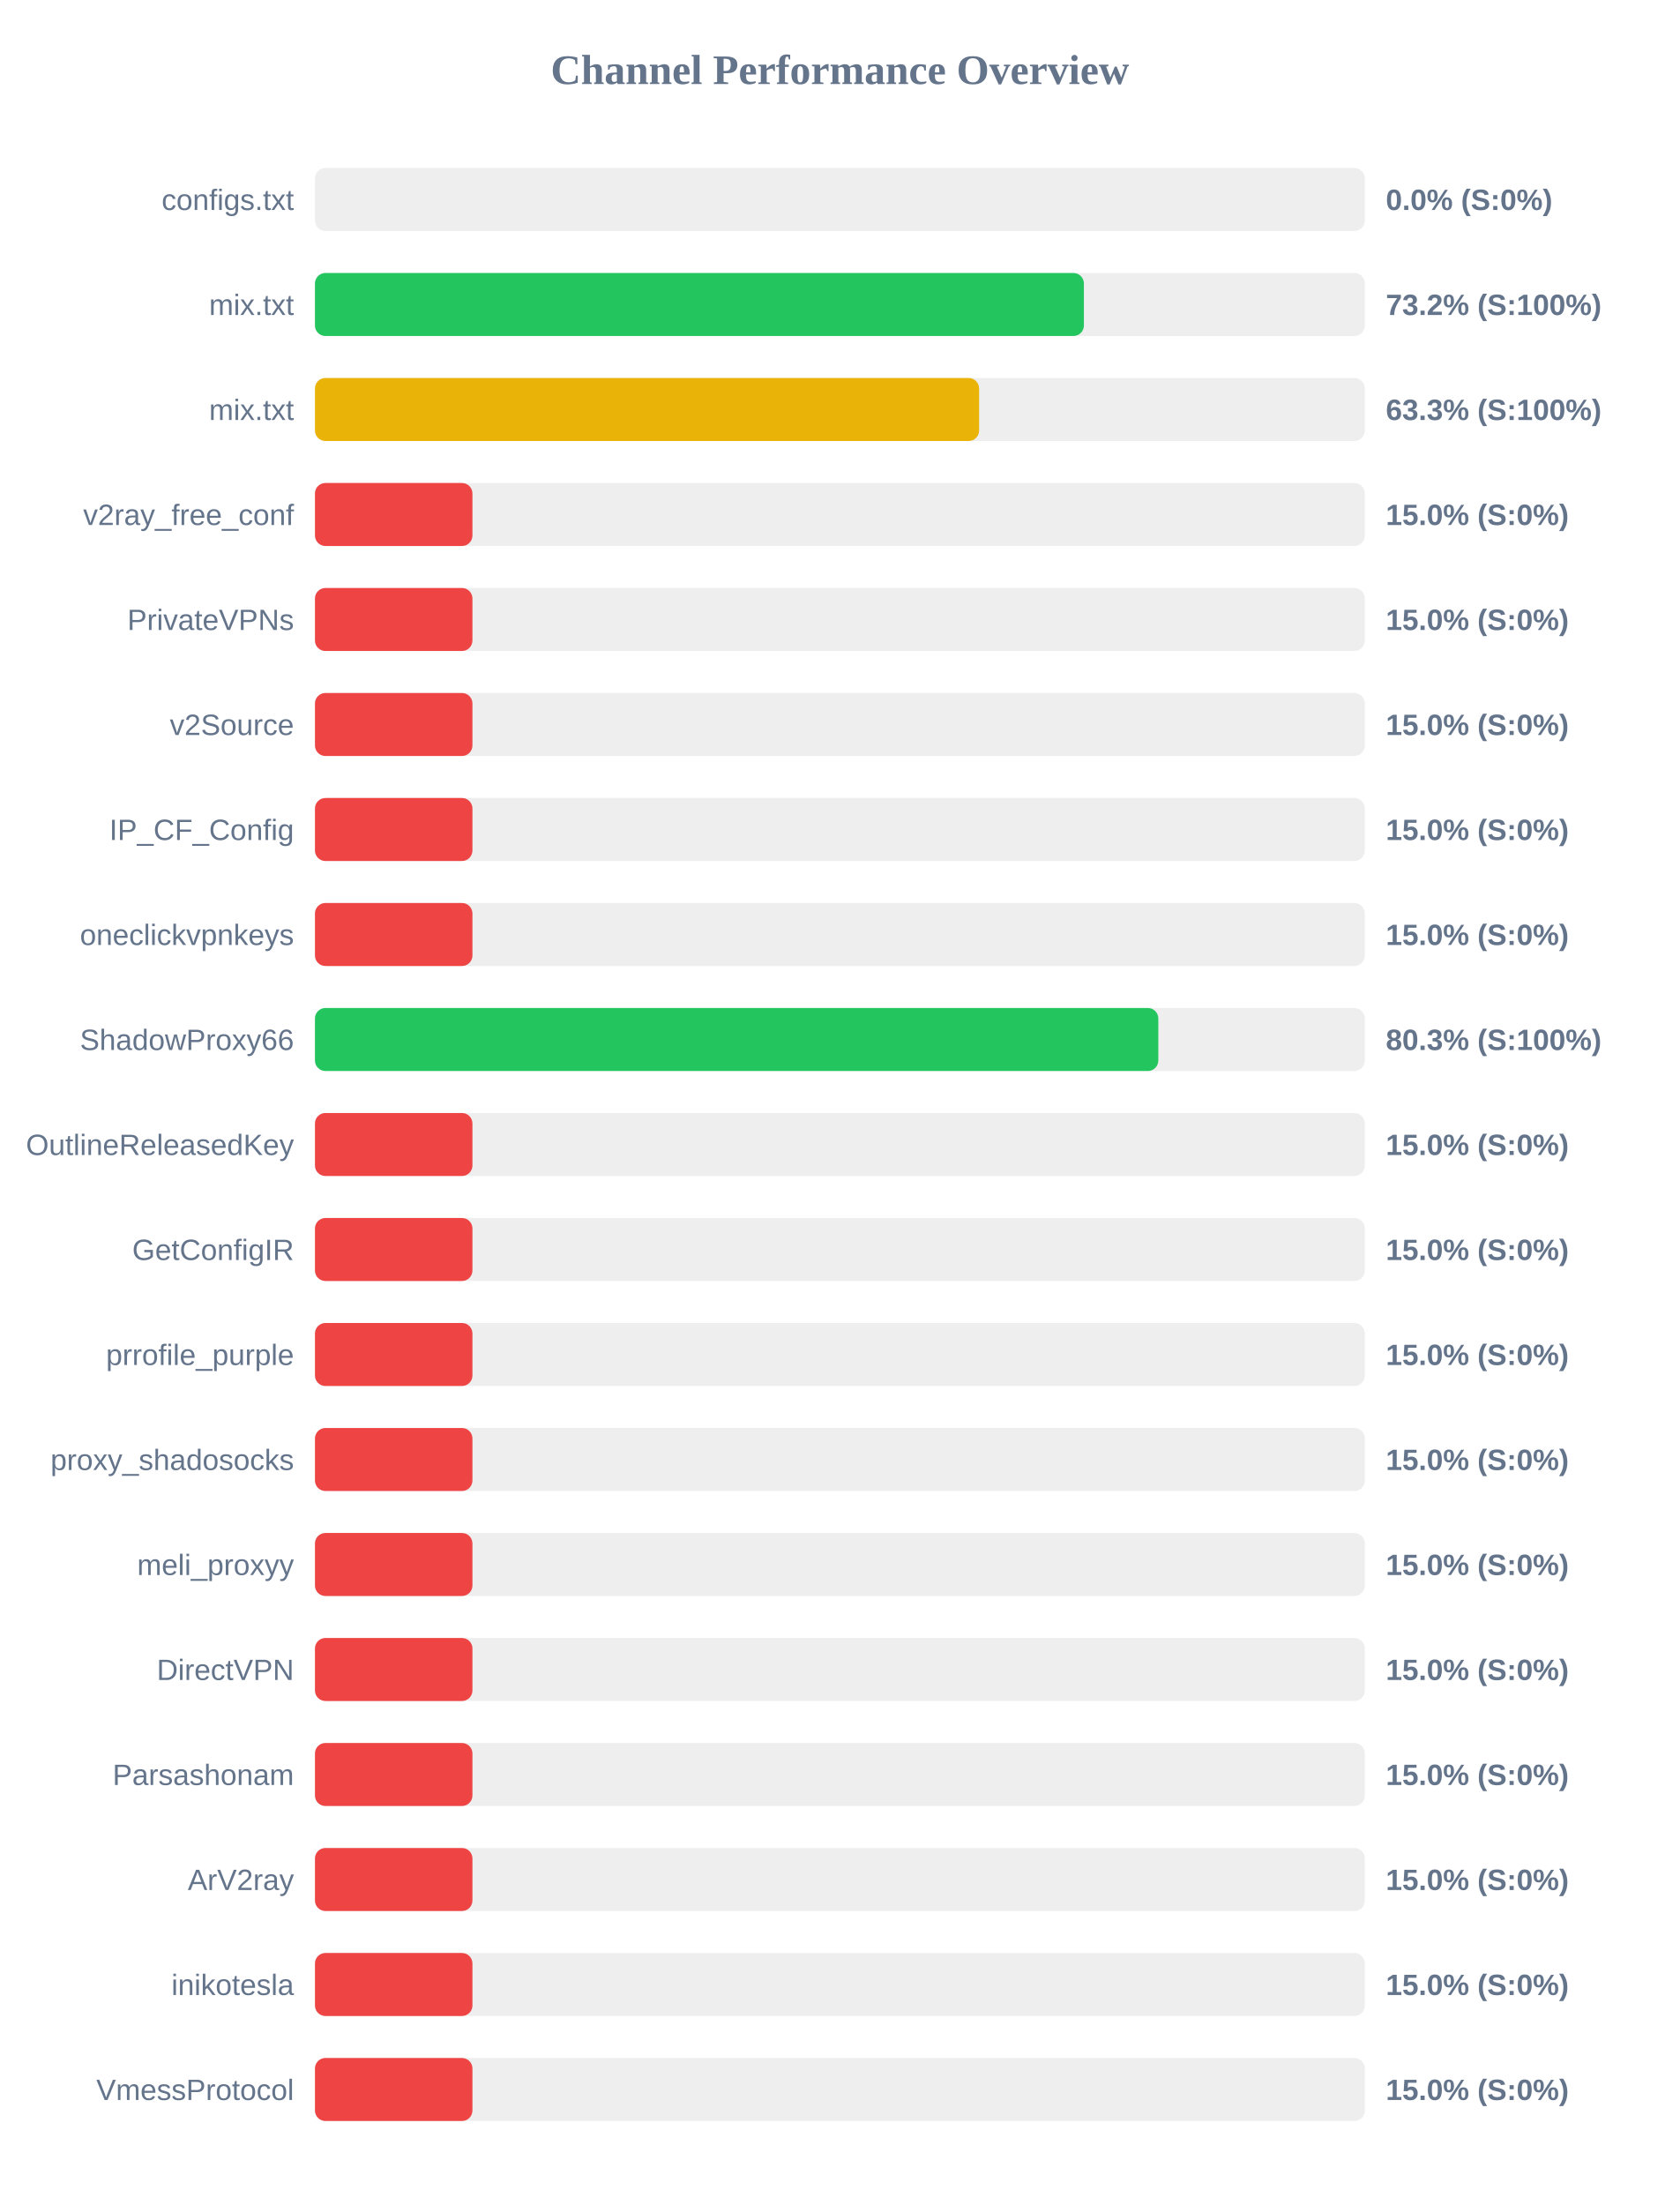
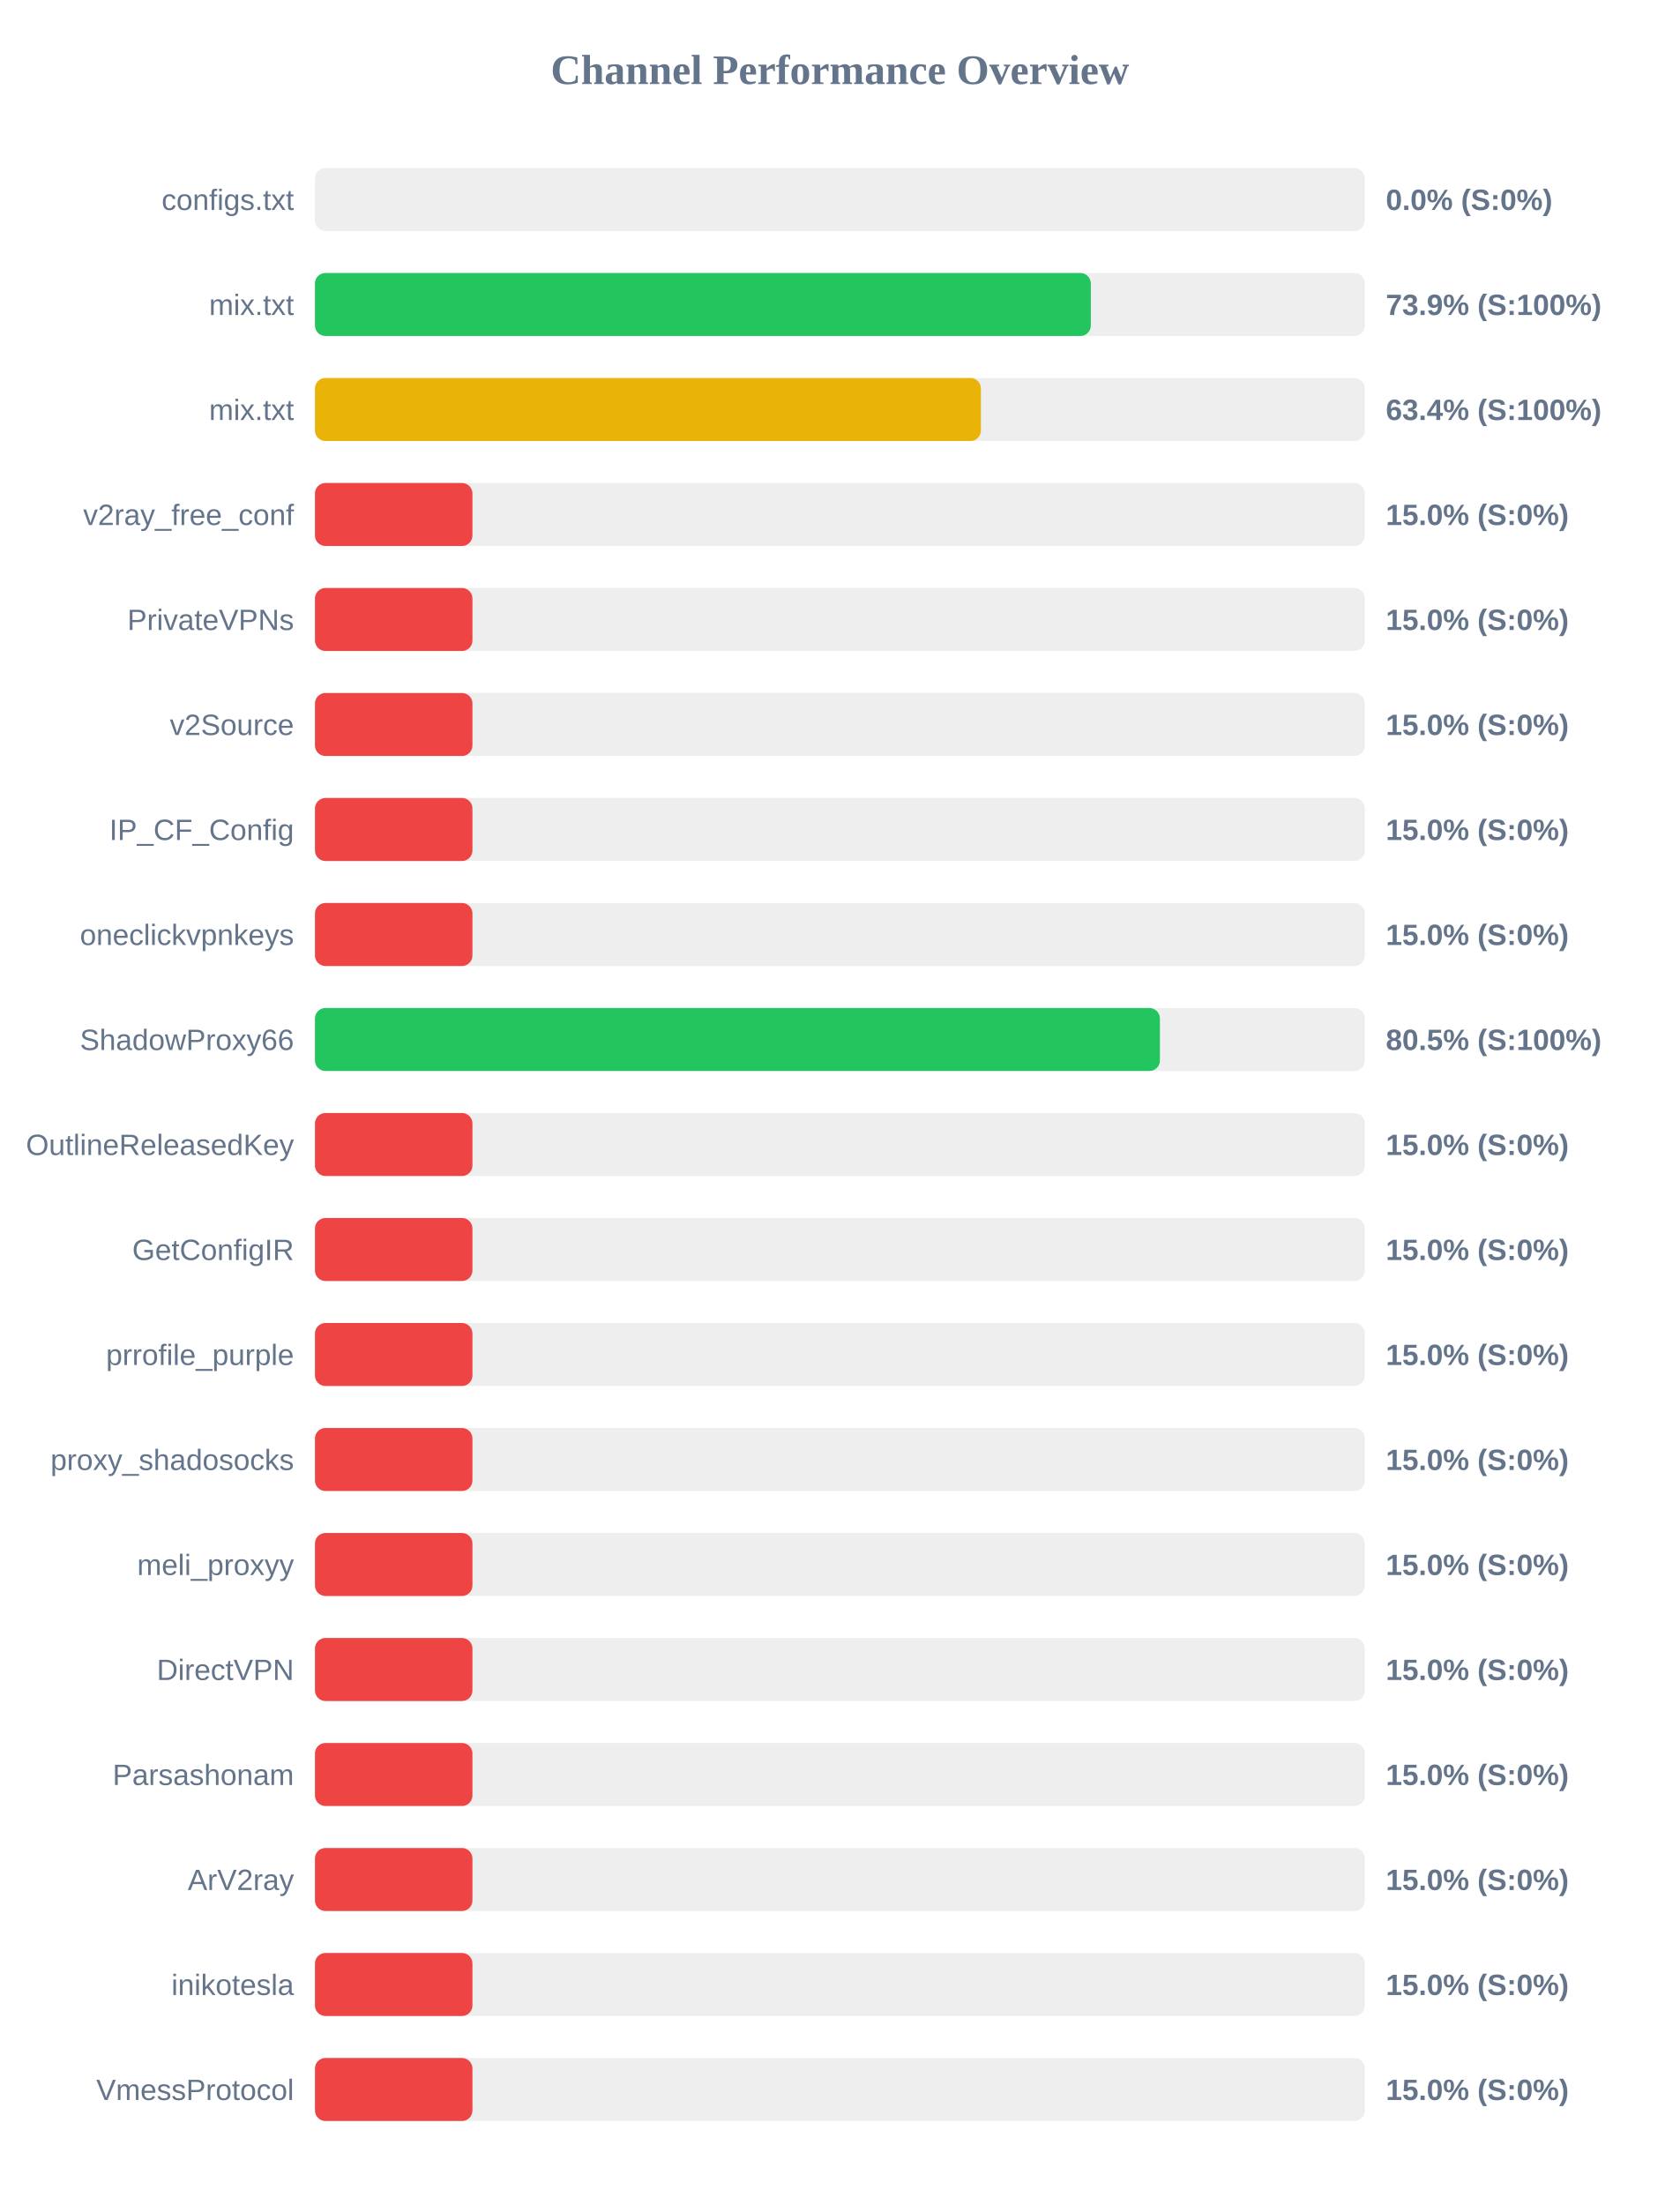
<svg xmlns="http://www.w3.org/2000/svg" width="800" height="1050" version="1.1">
  <style>
        .row { font: 14px Arial; fill: #64748b; }
        .score { font: bold 14px Arial; fill: #64748b; }
    </style>
  <text x="400" y="40" text-anchor="middle" font-size="20px" font-weight="bold" fill="#64748b">Channel Performance Overview</text>
  <rect x="150" y="80" width="500" height="30" fill="#eee" rx="5" />
  <rect x="150" y="80" width="0.0" height="30" fill="#ef4444" rx="5" />
  <text x="140" y="100" text-anchor="end" class="row">configs.txt</text>
  <text x="660" y="100" text-anchor="start" class="score">0.0% (S:0%)</text>
  <rect x="150" y="130" width="500" height="30" fill="#eee" rx="5" />
-   <rect x="150" y="130" width="366.2" height="30" fill="#22c55e" rx="5" />
+   <rect x="150" y="130" width="369.5" height="30" fill="#22c55e" rx="5" />
  <text x="140" y="150" text-anchor="end" class="row">mix.txt</text>
-   <text x="660" y="150" text-anchor="start" class="score">73.2% (S:100%)</text>
+   <text x="660" y="150" text-anchor="start" class="score">73.9% (S:100%)</text>
  <rect x="150" y="180" width="500" height="30" fill="#eee" rx="5" />
-   <rect x="150" y="180" width="316.3" height="30" fill="#eab308" rx="5" />
+   <rect x="150" y="180" width="317.15" height="30" fill="#eab308" rx="5" />
  <text x="140" y="200" text-anchor="end" class="row">mix.txt</text>
-   <text x="660" y="200" text-anchor="start" class="score">63.3% (S:100%)</text>
+   <text x="660" y="200" text-anchor="start" class="score">63.4% (S:100%)</text>
  <rect x="150" y="230" width="500" height="30" fill="#eee" rx="5" />
  <rect x="150" y="230" width="75.0" height="30" fill="#ef4444" rx="5" />
  <text x="140" y="250" text-anchor="end" class="row">v2ray_free_conf</text>
  <text x="660" y="250" text-anchor="start" class="score">15.0% (S:0%)</text>
  <rect x="150" y="280" width="500" height="30" fill="#eee" rx="5" />
  <rect x="150" y="280" width="75.0" height="30" fill="#ef4444" rx="5" />
  <text x="140" y="300" text-anchor="end" class="row">PrivateVPNs</text>
  <text x="660" y="300" text-anchor="start" class="score">15.0% (S:0%)</text>
  <rect x="150" y="330" width="500" height="30" fill="#eee" rx="5" />
  <rect x="150" y="330" width="75.0" height="30" fill="#ef4444" rx="5" />
  <text x="140" y="350" text-anchor="end" class="row">v2Source</text>
  <text x="660" y="350" text-anchor="start" class="score">15.0% (S:0%)</text>
  <rect x="150" y="380" width="500" height="30" fill="#eee" rx="5" />
  <rect x="150" y="380" width="75.0" height="30" fill="#ef4444" rx="5" />
  <text x="140" y="400" text-anchor="end" class="row">IP_CF_Config</text>
  <text x="660" y="400" text-anchor="start" class="score">15.0% (S:0%)</text>
  <rect x="150" y="430" width="500" height="30" fill="#eee" rx="5" />
  <rect x="150" y="430" width="75.0" height="30" fill="#ef4444" rx="5" />
  <text x="140" y="450" text-anchor="end" class="row">oneclickvpnkeys</text>
  <text x="660" y="450" text-anchor="start" class="score">15.0% (S:0%)</text>
  <rect x="150" y="480" width="500" height="30" fill="#eee" rx="5" />
-   <rect x="150" y="480" width="401.65" height="30" fill="#22c55e" rx="5" />
+   <rect x="150" y="480" width="402.4" height="30" fill="#22c55e" rx="5" />
  <text x="140" y="500" text-anchor="end" class="row">ShadowProxy66</text>
-   <text x="660" y="500" text-anchor="start" class="score">80.3% (S:100%)</text>
+   <text x="660" y="500" text-anchor="start" class="score">80.5% (S:100%)</text>
  <rect x="150" y="530" width="500" height="30" fill="#eee" rx="5" />
  <rect x="150" y="530" width="75.0" height="30" fill="#ef4444" rx="5" />
  <text x="140" y="550" text-anchor="end" class="row">OutlineReleasedKey</text>
  <text x="660" y="550" text-anchor="start" class="score">15.0% (S:0%)</text>
  <rect x="150" y="580" width="500" height="30" fill="#eee" rx="5" />
  <rect x="150" y="580" width="75.0" height="30" fill="#ef4444" rx="5" />
  <text x="140" y="600" text-anchor="end" class="row">GetConfigIR</text>
  <text x="660" y="600" text-anchor="start" class="score">15.0% (S:0%)</text>
  <rect x="150" y="630" width="500" height="30" fill="#eee" rx="5" />
  <rect x="150" y="630" width="75.0" height="30" fill="#ef4444" rx="5" />
  <text x="140" y="650" text-anchor="end" class="row">prrofile_purple</text>
  <text x="660" y="650" text-anchor="start" class="score">15.0% (S:0%)</text>
  <rect x="150" y="680" width="500" height="30" fill="#eee" rx="5" />
  <rect x="150" y="680" width="75.0" height="30" fill="#ef4444" rx="5" />
  <text x="140" y="700" text-anchor="end" class="row">proxy_shadosocks</text>
  <text x="660" y="700" text-anchor="start" class="score">15.0% (S:0%)</text>
  <rect x="150" y="730" width="500" height="30" fill="#eee" rx="5" />
  <rect x="150" y="730" width="75.0" height="30" fill="#ef4444" rx="5" />
  <text x="140" y="750" text-anchor="end" class="row">meli_proxyy</text>
  <text x="660" y="750" text-anchor="start" class="score">15.0% (S:0%)</text>
  <rect x="150" y="780" width="500" height="30" fill="#eee" rx="5" />
  <rect x="150" y="780" width="75.0" height="30" fill="#ef4444" rx="5" />
  <text x="140" y="800" text-anchor="end" class="row">DirectVPN</text>
  <text x="660" y="800" text-anchor="start" class="score">15.0% (S:0%)</text>
  <rect x="150" y="830" width="500" height="30" fill="#eee" rx="5" />
  <rect x="150" y="830" width="75.0" height="30" fill="#ef4444" rx="5" />
  <text x="140" y="850" text-anchor="end" class="row">Parsashonam</text>
  <text x="660" y="850" text-anchor="start" class="score">15.0% (S:0%)</text>
  <rect x="150" y="880" width="500" height="30" fill="#eee" rx="5" />
  <rect x="150" y="880" width="75.0" height="30" fill="#ef4444" rx="5" />
  <text x="140" y="900" text-anchor="end" class="row">ArV2ray</text>
  <text x="660" y="900" text-anchor="start" class="score">15.0% (S:0%)</text>
  <rect x="150" y="930" width="500" height="30" fill="#eee" rx="5" />
  <rect x="150" y="930" width="75.0" height="30" fill="#ef4444" rx="5" />
  <text x="140" y="950" text-anchor="end" class="row">inikotesla</text>
  <text x="660" y="950" text-anchor="start" class="score">15.0% (S:0%)</text>
  <rect x="150" y="980" width="500" height="30" fill="#eee" rx="5" />
  <rect x="150" y="980" width="75.0" height="30" fill="#ef4444" rx="5" />
  <text x="140" y="1000" text-anchor="end" class="row">VmessProtocol</text>
  <text x="660" y="1000" text-anchor="start" class="score">15.0% (S:0%)</text>
</svg>
